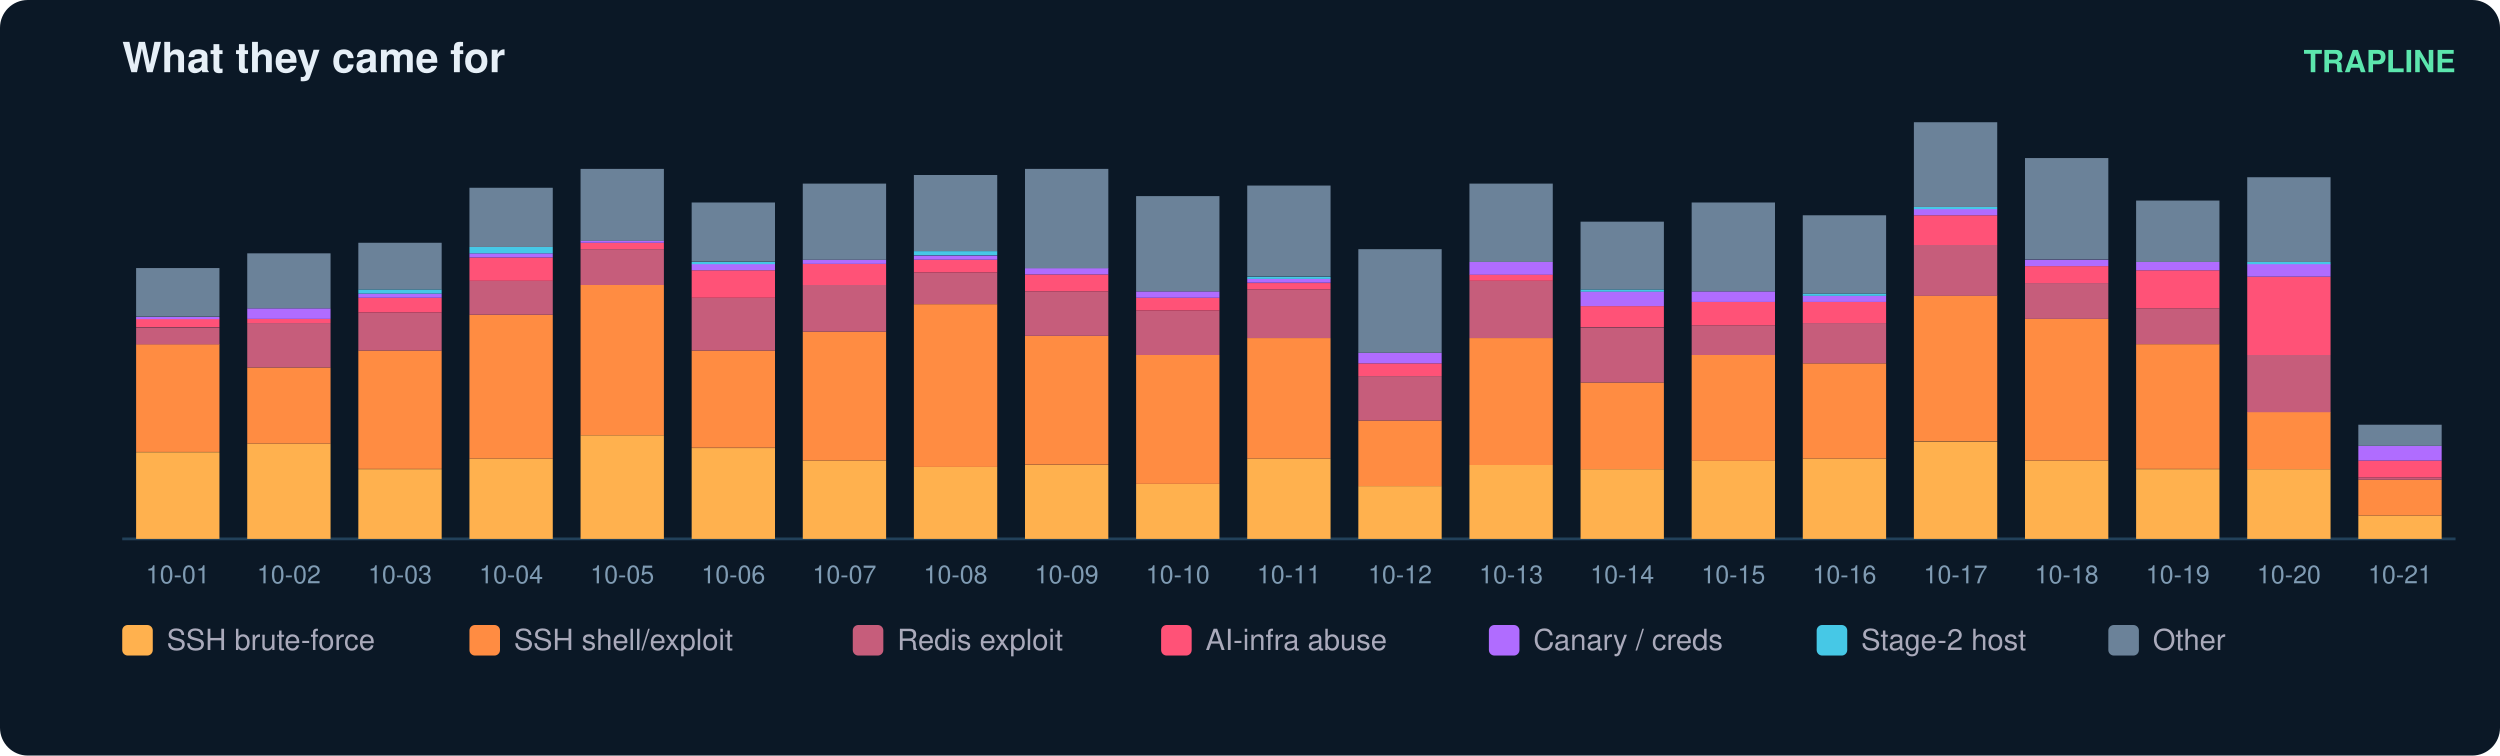
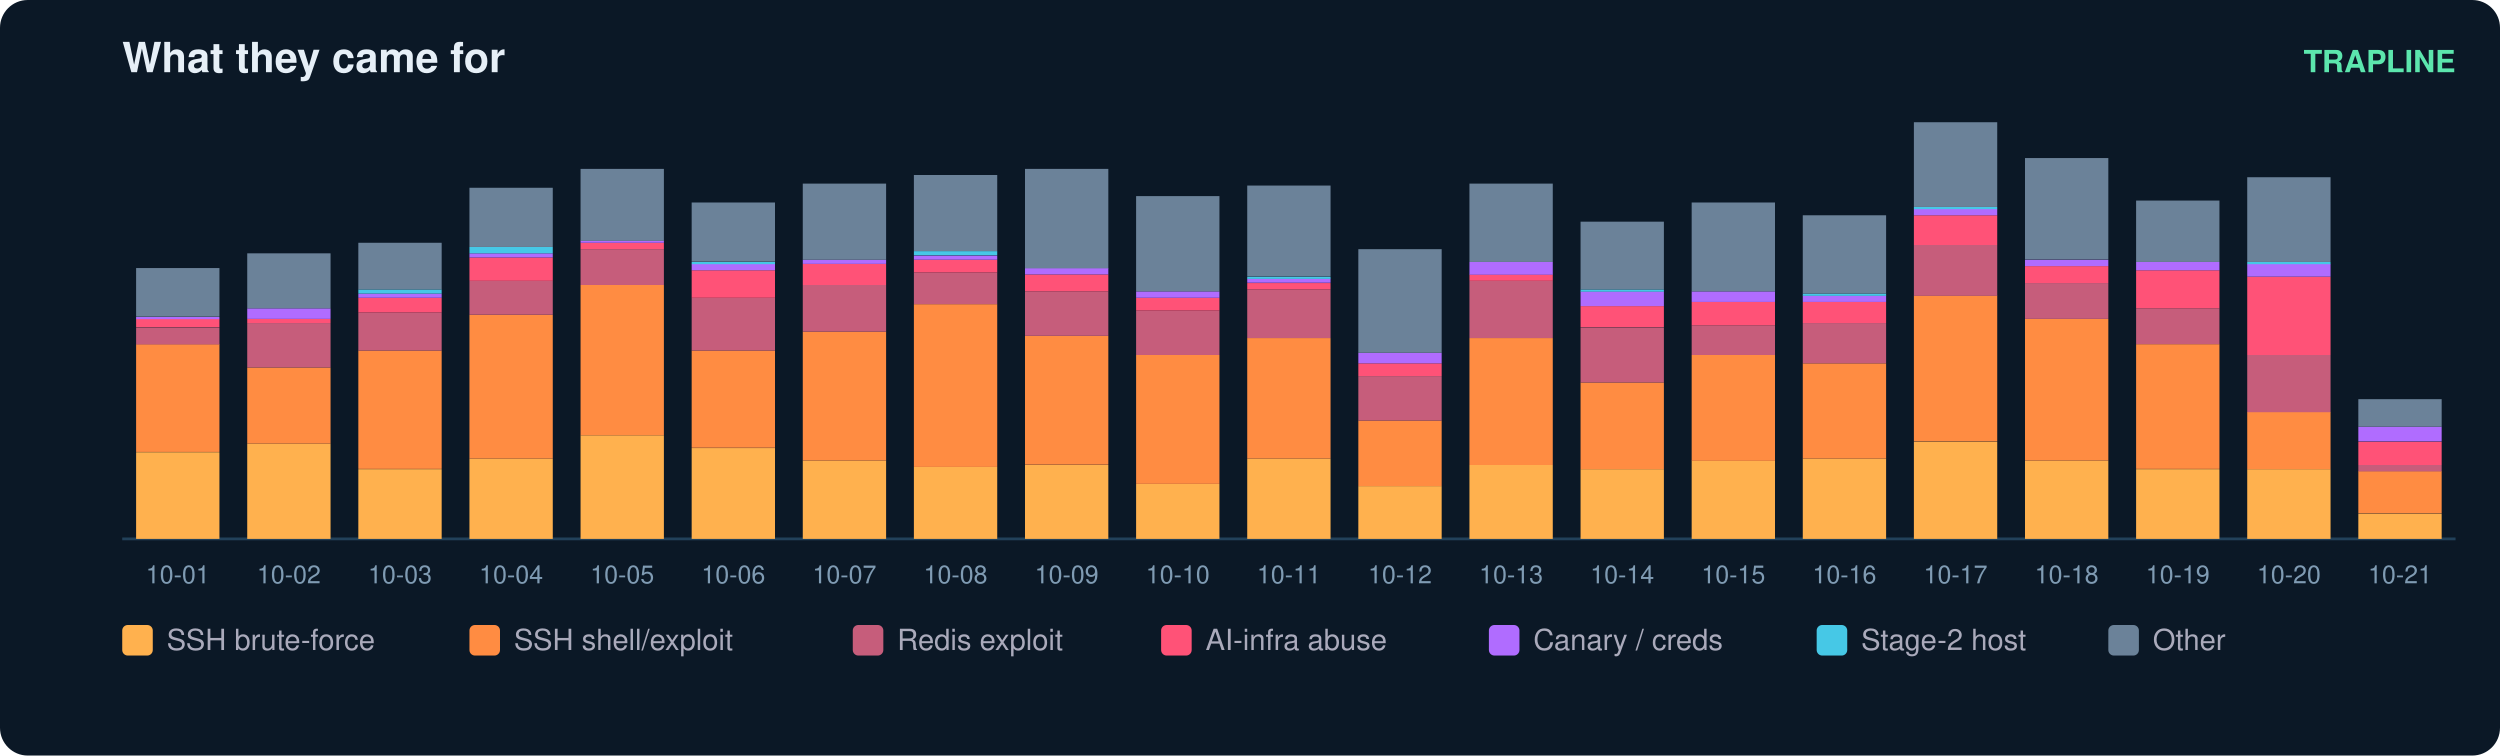
<svg xmlns="http://www.w3.org/2000/svg" width="900" height="272" viewBox="0 0 900 272" font-family="ui-sans-serif,Segoe UI,Helvetica,Arial">
  <rect width="900" height="272" rx="10" fill="#0b1826" />
  <text x="44" y="26" fill="#e6eff7" font-size="15" font-weight="700">What they came for</text>
  <text x="884" y="26" fill="#5ce6ad" font-size="11" text-anchor="end" font-weight="600">TRAPLINE</text>
  <line x1="44" y1="194" x2="884" y2="194" stroke="#22415a" />
  <rect x="49" y="162.8" width="30" height="31.2" fill="#ffb14e" />
  <rect x="49" y="123.9" width="30" height="38.8" fill="#ff8c42" />
  <rect x="49" y="117.9" width="30" height="6.1" fill="#c65d7b" />
  <rect x="49" y="114.8" width="30" height="3.0" fill="#ff5277" />
  <rect x="49" y="114.1" width="30" height="0.8" fill="#b06cff" />
  <rect x="49" y="96.5" width="30" height="17.5" fill="#6b8299" />
  <text x="64.0" y="210.0" fill="#7f9bb3" font-size="9" text-anchor="middle">10-01</text>
  <rect x="89" y="159.7" width="30" height="34.3" fill="#ffb14e" />
  <rect x="89" y="132.3" width="30" height="27.4" fill="#ff8c42" />
  <rect x="89" y="116.3" width="30" height="16.0" fill="#c65d7b" />
  <rect x="89" y="114.8" width="30" height="1.5" fill="#ff5277" />
  <rect x="89" y="111.0" width="30" height="3.8" fill="#b06cff" />
  <rect x="89" y="91.2" width="30" height="19.8" fill="#6b8299" />
  <text x="104.0" y="210.0" fill="#7f9bb3" font-size="9" text-anchor="middle">10-02</text>
  <rect x="129" y="168.9" width="30" height="25.1" fill="#ffb14e" />
  <rect x="129" y="126.2" width="30" height="42.6" fill="#ff8c42" />
  <rect x="129" y="112.5" width="30" height="13.7" fill="#c65d7b" />
  <rect x="129" y="107.2" width="30" height="5.3" fill="#ff5277" />
  <rect x="129" y="105.7" width="30" height="1.5" fill="#b06cff" />
  <rect x="129" y="104.2" width="30" height="1.5" fill="#46c8e6" />
  <rect x="129" y="87.4" width="30" height="16.8" fill="#6b8299" />
  <text x="144.0" y="210.0" fill="#7f9bb3" font-size="9" text-anchor="middle">10-03</text>
  <rect x="169" y="165.1" width="30" height="28.9" fill="#ffb14e" />
  <rect x="169" y="113.3" width="30" height="51.8" fill="#ff8c42" />
  <rect x="169" y="101.1" width="30" height="12.2" fill="#c65d7b" />
  <rect x="169" y="92.7" width="30" height="8.4" fill="#ff5277" />
  <rect x="169" y="91.2" width="30" height="1.5" fill="#b06cff" />
  <rect x="169" y="88.9" width="30" height="2.3" fill="#46c8e6" />
  <rect x="169" y="67.6" width="30" height="21.3" fill="#6b8299" />
  <text x="184.0" y="210.0" fill="#7f9bb3" font-size="9" text-anchor="middle">10-04</text>
  <rect x="209" y="156.7" width="30" height="37.3" fill="#ffb14e" />
  <rect x="209" y="102.6" width="30" height="54.1" fill="#ff8c42" />
  <rect x="209" y="89.7" width="30" height="12.9" fill="#c65d7b" />
  <rect x="209" y="87.4" width="30" height="2.3" fill="#ff5277" />
  <rect x="209" y="86.6" width="30" height="0.8" fill="#b06cff" />
  <rect x="209" y="60.8" width="30" height="25.9" fill="#6b8299" />
  <text x="224.0" y="210.0" fill="#7f9bb3" font-size="9" text-anchor="middle">10-05</text>
  <rect x="249" y="161.3" width="30" height="32.7" fill="#ffb14e" />
  <rect x="249" y="126.2" width="30" height="35.0" fill="#ff8c42" />
  <rect x="249" y="107.2" width="30" height="19.0" fill="#c65d7b" />
  <rect x="249" y="97.3" width="30" height="9.9" fill="#ff5277" />
  <rect x="249" y="95.0" width="30" height="2.3" fill="#b06cff" />
  <rect x="249" y="94.3" width="30" height="0.8" fill="#46c8e6" />
  <rect x="249" y="72.9" width="30" height="21.3" fill="#6b8299" />
  <text x="264.0" y="210.0" fill="#7f9bb3" font-size="9" text-anchor="middle">10-06</text>
  <rect x="289" y="165.8" width="30" height="28.2" fill="#ffb14e" />
  <rect x="289" y="119.4" width="30" height="46.4" fill="#ff8c42" />
  <rect x="289" y="102.6" width="30" height="16.8" fill="#c65d7b" />
  <rect x="289" y="95.0" width="30" height="7.6" fill="#ff5277" />
  <rect x="289" y="93.5" width="30" height="1.5" fill="#b06cff" />
  <rect x="289" y="66.1" width="30" height="27.4" fill="#6b8299" />
  <text x="304.0" y="210.0" fill="#7f9bb3" font-size="9" text-anchor="middle">10-07</text>
  <rect x="329" y="168.1" width="30" height="25.9" fill="#ffb14e" />
  <rect x="329" y="109.5" width="30" height="58.6" fill="#ff8c42" />
  <rect x="329" y="98.1" width="30" height="11.4" fill="#c65d7b" />
  <rect x="329" y="93.5" width="30" height="4.6" fill="#ff5277" />
  <rect x="329" y="92.0" width="30" height="1.5" fill="#b06cff" />
  <rect x="329" y="90.4" width="30" height="1.5" fill="#46c8e6" />
  <rect x="329" y="63.0" width="30" height="27.4" fill="#6b8299" />
  <text x="344.0" y="210.0" fill="#7f9bb3" font-size="9" text-anchor="middle">10-08</text>
  <rect x="369" y="167.4" width="30" height="26.6" fill="#ffb14e" />
  <rect x="369" y="120.9" width="30" height="46.4" fill="#ff8c42" />
  <rect x="369" y="104.9" width="30" height="16.0" fill="#c65d7b" />
  <rect x="369" y="98.8" width="30" height="6.1" fill="#ff5277" />
  <rect x="369" y="96.5" width="30" height="2.3" fill="#b06cff" />
  <rect x="369" y="60.8" width="30" height="35.8" fill="#6b8299" />
  <text x="384.0" y="210.0" fill="#7f9bb3" font-size="9" text-anchor="middle">10-09</text>
  <rect x="409" y="174.2" width="30" height="19.8" fill="#ffb14e" />
  <rect x="409" y="127.8" width="30" height="46.4" fill="#ff8c42" />
  <rect x="409" y="111.8" width="30" height="16.0" fill="#c65d7b" />
  <rect x="409" y="107.2" width="30" height="4.6" fill="#ff5277" />
  <rect x="409" y="104.9" width="30" height="2.3" fill="#b06cff" />
  <rect x="409" y="70.6" width="30" height="34.3" fill="#6b8299" />
  <text x="424.0" y="210.0" fill="#7f9bb3" font-size="9" text-anchor="middle">10-10</text>
  <rect x="449" y="165.1" width="30" height="28.9" fill="#ffb14e" />
  <rect x="449" y="121.7" width="30" height="43.4" fill="#ff8c42" />
  <rect x="449" y="104.2" width="30" height="17.5" fill="#c65d7b" />
  <rect x="449" y="101.9" width="30" height="2.3" fill="#ff5277" />
  <rect x="449" y="100.3" width="30" height="1.5" fill="#b06cff" />
  <rect x="449" y="99.6" width="30" height="0.8" fill="#46c8e6" />
  <rect x="449" y="66.8" width="30" height="32.7" fill="#6b8299" />
  <text x="464.0" y="210.0" fill="#7f9bb3" font-size="9" text-anchor="middle">10-11</text>
  <rect x="489" y="175.0" width="30" height="19.0" fill="#ffb14e" />
  <rect x="489" y="151.4" width="30" height="23.6" fill="#ff8c42" />
  <rect x="489" y="135.4" width="30" height="16.0" fill="#c65d7b" />
  <rect x="489" y="130.8" width="30" height="4.6" fill="#ff5277" />
  <rect x="489" y="127.0" width="30" height="3.8" fill="#b06cff" />
  <rect x="489" y="89.7" width="30" height="37.3" fill="#6b8299" />
  <text x="504.0" y="210.0" fill="#7f9bb3" font-size="9" text-anchor="middle">10-12</text>
  <rect x="529" y="167.4" width="30" height="26.6" fill="#ffb14e" />
  <rect x="529" y="121.7" width="30" height="45.7" fill="#ff8c42" />
  <rect x="529" y="101.1" width="30" height="20.6" fill="#c65d7b" />
  <rect x="529" y="98.8" width="30" height="2.3" fill="#ff5277" />
  <rect x="529" y="94.3" width="30" height="4.6" fill="#b06cff" />
  <rect x="529" y="66.1" width="30" height="28.2" fill="#6b8299" />
  <text x="544.0" y="210.0" fill="#7f9bb3" font-size="9" text-anchor="middle">10-13</text>
  <rect x="569" y="168.9" width="30" height="25.1" fill="#ffb14e" />
  <rect x="569" y="137.7" width="30" height="31.2" fill="#ff8c42" />
  <rect x="569" y="117.9" width="30" height="19.8" fill="#c65d7b" />
  <rect x="569" y="110.2" width="30" height="7.6" fill="#ff5277" />
  <rect x="569" y="104.9" width="30" height="5.3" fill="#b06cff" />
  <rect x="569" y="104.2" width="30" height="0.8" fill="#46c8e6" />
  <rect x="569" y="79.8" width="30" height="24.4" fill="#6b8299" />
  <text x="584.0" y="210.0" fill="#7f9bb3" font-size="9" text-anchor="middle">10-14</text>
  <rect x="609" y="165.8" width="30" height="28.2" fill="#ffb14e" />
  <rect x="609" y="127.8" width="30" height="38.1" fill="#ff8c42" />
  <rect x="609" y="117.1" width="30" height="10.7" fill="#c65d7b" />
  <rect x="609" y="108.7" width="30" height="8.4" fill="#ff5277" />
  <rect x="609" y="104.9" width="30" height="3.8" fill="#b06cff" />
  <rect x="609" y="72.9" width="30" height="32.0" fill="#6b8299" />
  <text x="624.0" y="210.0" fill="#7f9bb3" font-size="9" text-anchor="middle">10-15</text>
  <rect x="649" y="165.1" width="30" height="28.9" fill="#ffb14e" />
  <rect x="649" y="130.8" width="30" height="34.3" fill="#ff8c42" />
  <rect x="649" y="116.3" width="30" height="14.5" fill="#c65d7b" />
  <rect x="649" y="108.7" width="30" height="7.6" fill="#ff5277" />
  <rect x="649" y="106.4" width="30" height="2.3" fill="#b06cff" />
  <rect x="649" y="105.7" width="30" height="0.8" fill="#46c8e6" />
  <rect x="649" y="77.5" width="30" height="28.2" fill="#6b8299" />
  <text x="664.0" y="210.0" fill="#7f9bb3" font-size="9" text-anchor="middle">10-16</text>
  <rect x="689" y="159.0" width="30" height="35.0" fill="#ffb14e" />
  <rect x="689" y="106.4" width="30" height="52.5" fill="#ff8c42" />
  <rect x="689" y="88.2" width="30" height="18.3" fill="#c65d7b" />
  <rect x="689" y="77.5" width="30" height="10.7" fill="#ff5277" />
  <rect x="689" y="75.2" width="30" height="2.3" fill="#b06cff" />
  <rect x="689" y="74.5" width="30" height="0.8" fill="#46c8e6" />
  <rect x="689" y="44.0" width="30" height="30.5" fill="#6b8299" />
  <text x="704.0" y="210.0" fill="#7f9bb3" font-size="9" text-anchor="middle">10-17</text>
  <rect x="729" y="165.8" width="30" height="28.2" fill="#ffb14e" />
  <rect x="729" y="114.8" width="30" height="51.0" fill="#ff8c42" />
  <rect x="729" y="101.9" width="30" height="12.9" fill="#c65d7b" />
  <rect x="729" y="95.8" width="30" height="6.1" fill="#ff5277" />
  <rect x="729" y="93.5" width="30" height="2.3" fill="#b06cff" />
  <rect x="729" y="56.9" width="30" height="36.5" fill="#6b8299" />
  <text x="744.0" y="210.0" fill="#7f9bb3" font-size="9" text-anchor="middle">10-18</text>
  <rect x="769" y="168.9" width="30" height="25.1" fill="#ffb14e" />
  <rect x="769" y="123.9" width="30" height="44.9" fill="#ff8c42" />
  <rect x="769" y="111.0" width="30" height="12.9" fill="#c65d7b" />
  <rect x="769" y="97.3" width="30" height="13.7" fill="#ff5277" />
  <rect x="769" y="94.3" width="30" height="3.0" fill="#b06cff" />
  <rect x="769" y="72.2" width="30" height="22.1" fill="#6b8299" />
  <text x="784.0" y="210.0" fill="#7f9bb3" font-size="9" text-anchor="middle">10-19</text>
  <rect x="809" y="168.9" width="30" height="25.1" fill="#ffb14e" />
  <rect x="809" y="148.3" width="30" height="20.6" fill="#ff8c42" />
  <rect x="809" y="127.8" width="30" height="20.6" fill="#c65d7b" />
  <rect x="809" y="99.6" width="30" height="28.2" fill="#ff5277" />
  <rect x="809" y="95.0" width="30" height="4.6" fill="#b06cff" />
  <rect x="809" y="94.3" width="30" height="0.8" fill="#46c8e6" />
  <rect x="809" y="63.8" width="30" height="30.5" fill="#6b8299" />
  <text x="824.0" y="210.0" fill="#7f9bb3" font-size="9" text-anchor="middle">10-20</text>
-   <rect x="849" y="185.6" width="30" height="8.4" fill="#ffb14e" />
-   <rect x="849" y="172.7" width="30" height="12.9" fill="#ff8c42" />
-   <rect x="849" y="171.9" width="30" height="0.8" fill="#c65d7b" />
-   <rect x="849" y="165.8" width="30" height="6.1" fill="#ff5277" />
-   <rect x="849" y="160.5" width="30" height="5.3" fill="#b06cff" />
-   <rect x="849" y="152.9" width="30" height="7.6" fill="#6b8299" />
+   <rect x="849" y="184.9" width="30" height="9.1" fill="#ffb14e" />
+   <rect x="849" y="169.6" width="30" height="15.2" fill="#ff8c42" />
+   <rect x="849" y="167.4" width="30" height="2.3" fill="#c65d7b" />
+   <rect x="849" y="159.0" width="30" height="8.4" fill="#ff5277" />
+   <rect x="849" y="153.6" width="30" height="5.3" fill="#b06cff" />
+   <rect x="849" y="143.7" width="30" height="9.9" fill="#6b8299" />
  <text x="864.0" y="210.0" fill="#7f9bb3" font-size="9" text-anchor="middle">10-21</text>
  <rect x="44" y="225" width="11" height="11" rx="2" fill="#ffb14e" />
  <text x="60" y="234" fill="#aab" font-size="10.5">SSH brute-force</text>
  <rect x="169" y="225" width="11" height="11" rx="2" fill="#ff8c42" />
  <text x="185" y="234" fill="#aab" font-size="10.5">SSH shell/exploit</text>
  <rect x="307" y="225" width="11" height="11" rx="2" fill="#c65d7b" />
  <text x="323" y="234" fill="#aab" font-size="10.5">Redis exploit</text>
  <rect x="418" y="225" width="11" height="11" rx="2" fill="#ff5277" />
  <text x="434" y="234" fill="#aab" font-size="10.5">AI-infra abuse</text>
  <rect x="536" y="225" width="11" height="11" rx="2" fill="#b06cff" />
  <text x="552" y="234" fill="#aab" font-size="10.5">Canary / creds</text>
  <rect x="654" y="225" width="11" height="11" rx="2" fill="#46c8e6" />
  <text x="670" y="234" fill="#aab" font-size="10.5">Stage-2 host</text>
  <rect x="759" y="225" width="11" height="11" rx="2" fill="#6b8299" />
  <text x="775" y="234" fill="#aab" font-size="10.5">Other</text>
</svg>
